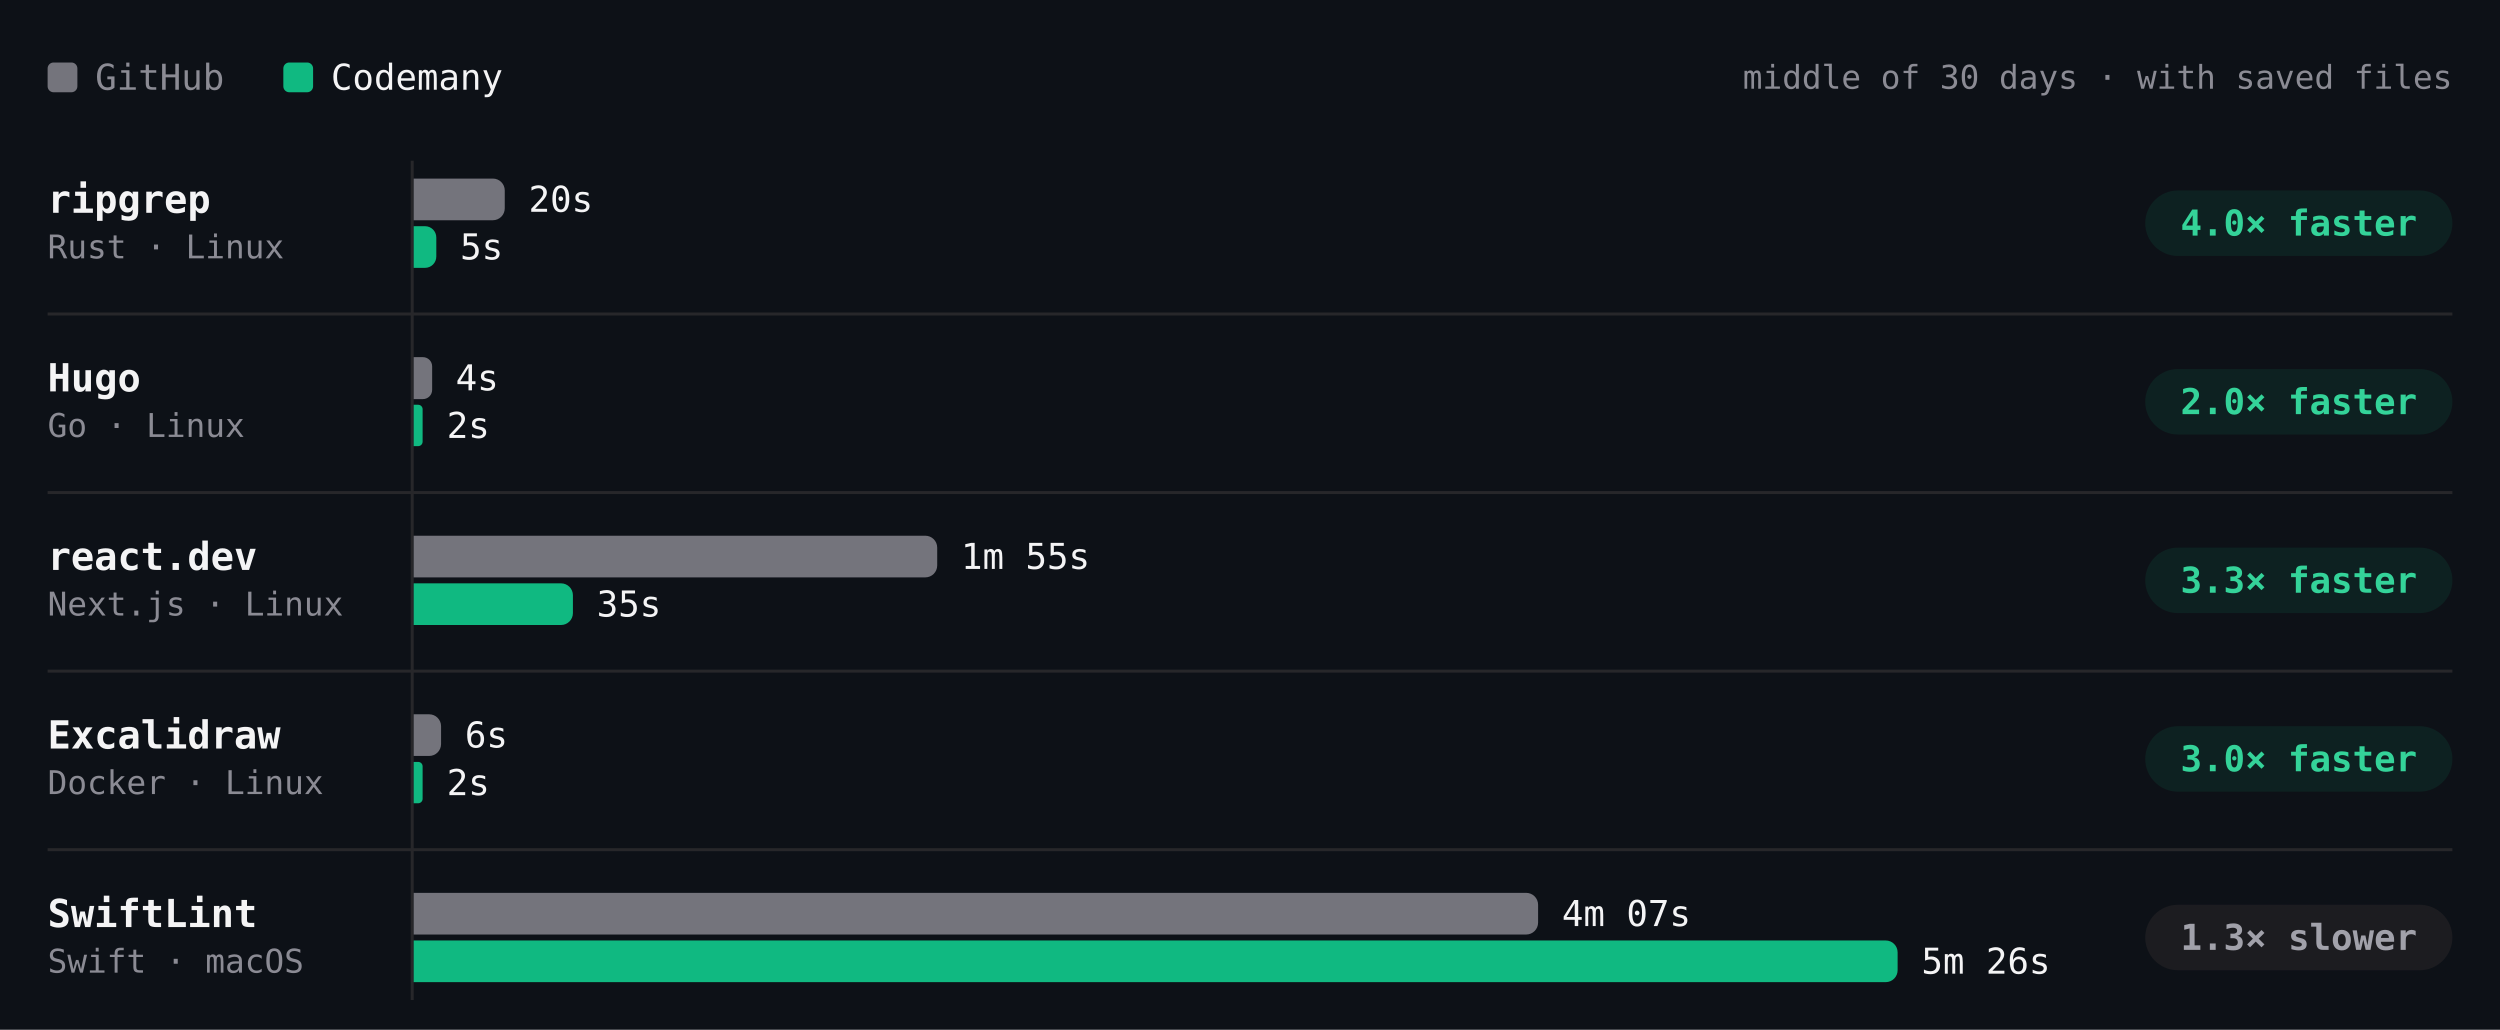
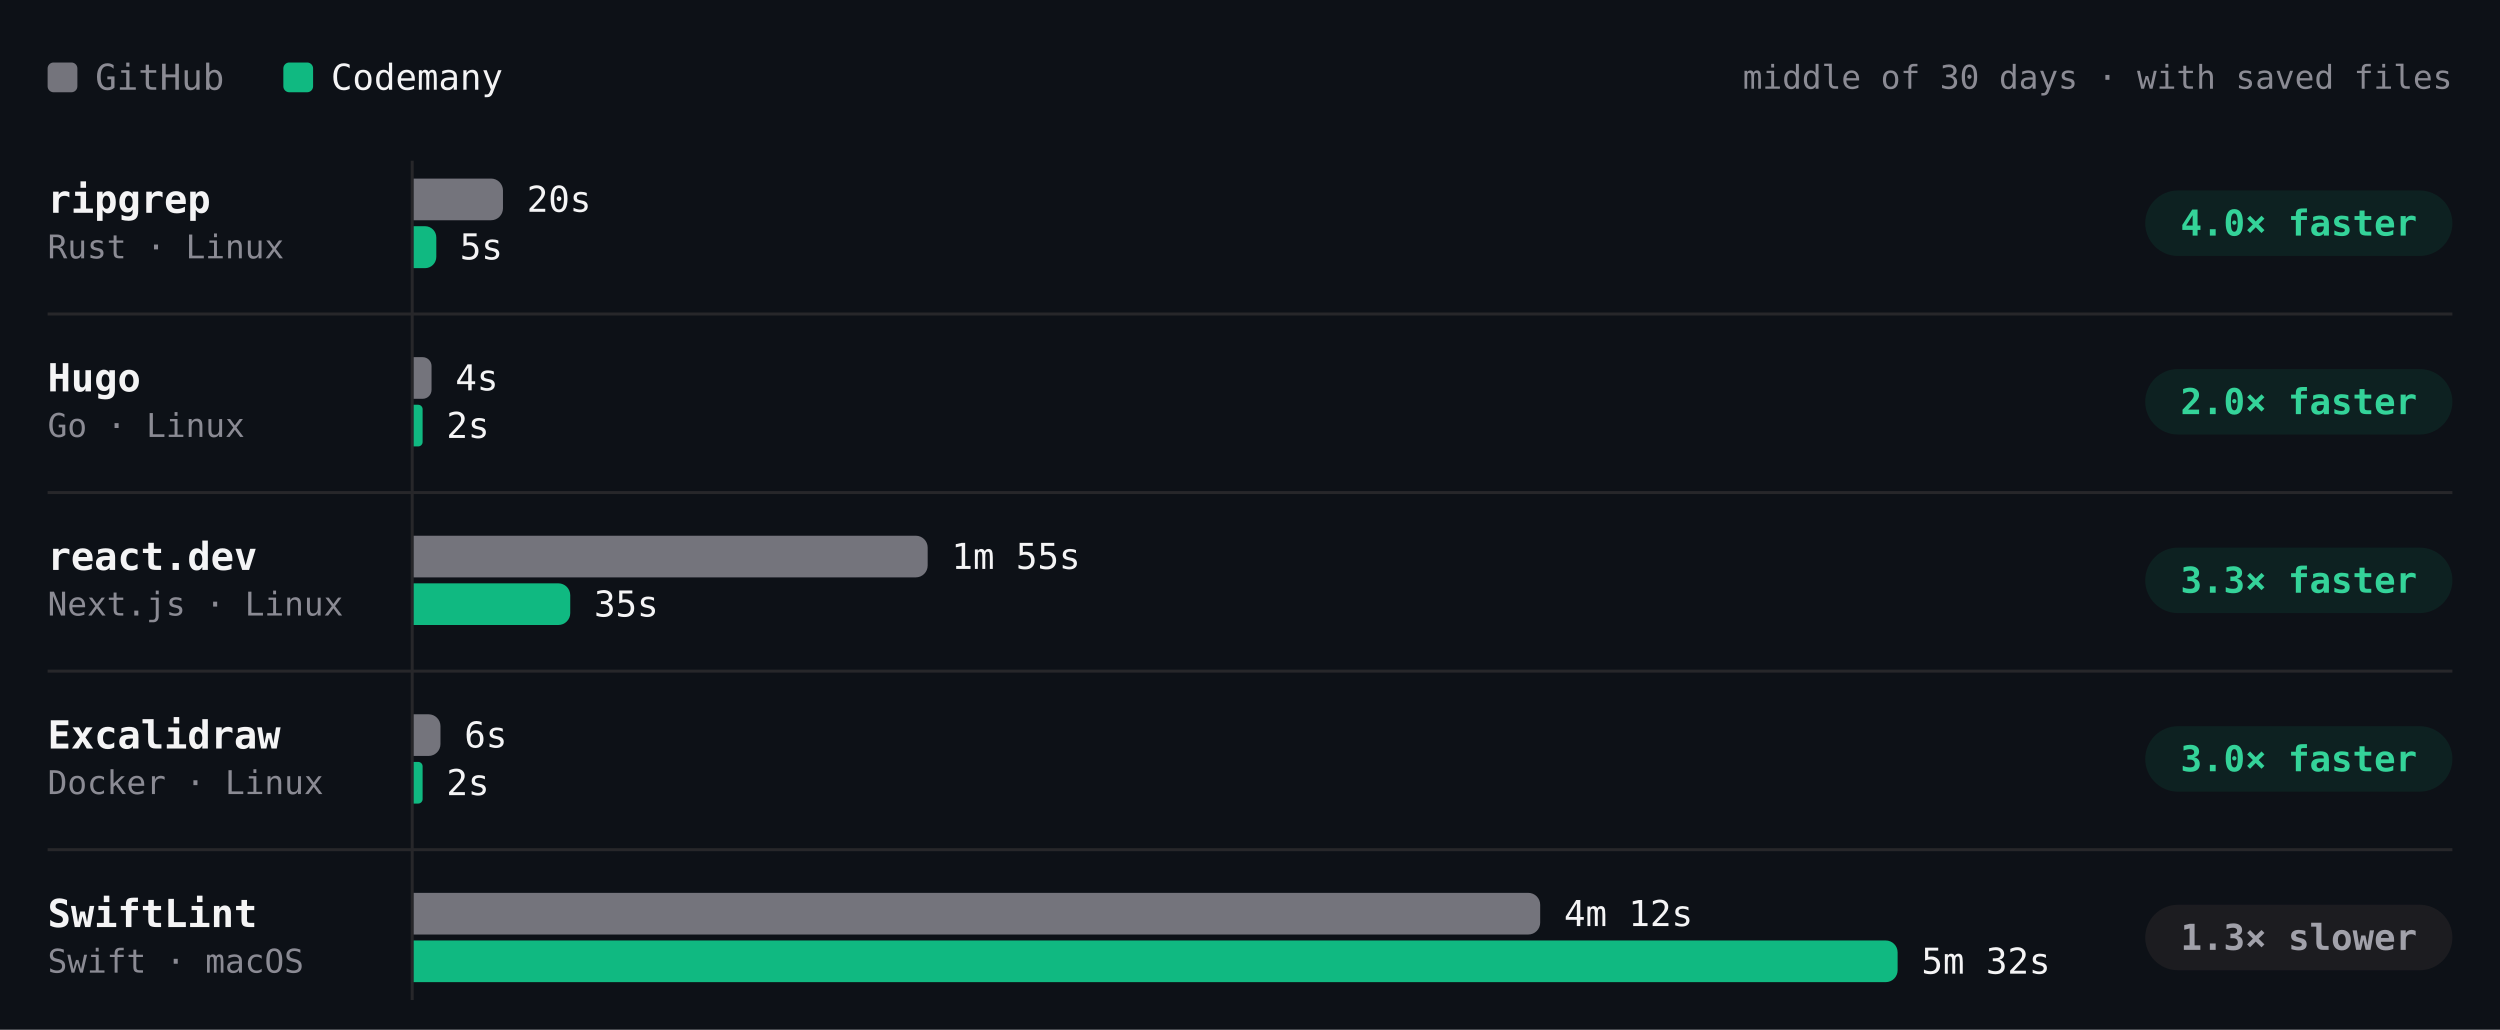
- <svg xmlns="http://www.w3.org/2000/svg" viewBox="0 0 840 346" width="840" height="346" role="img" aria-label="Build time per project, middle of 30 days · with saved files. ripgrep: GitHub 20s, Codemany 5s, 4.0× faster; Hugo: GitHub 4s, Codemany 2s, 2.0× faster; react.dev: GitHub 1m 55s, Codemany 35s, 3.3× faster; Excalidraw: GitHub 6s, Codemany 2s, 3.0× faster; SwiftLint: GitHub 4m 07s, Codemany 5m 26s, 1.3× slower." font-family="'JetBrains Mono', ui-monospace, SFMono-Regular, Menlo, monospace" style="max-width:100%;height:auto;font-variant-numeric:tabular-nums">
+ <svg xmlns="http://www.w3.org/2000/svg" viewBox="0 0 840 346" width="840" height="346" role="img" aria-label="Build time per project, middle of 30 days · with saved files. ripgrep: GitHub 20s, Codemany 5s, 4.0× faster; Hugo: GitHub 4s, Codemany 2s, 2.0× faster; react.dev: GitHub 1m 55s, Codemany 35s, 3.3× faster; Excalidraw: GitHub 6s, Codemany 2s, 3.0× faster; SwiftLint: GitHub 4m 12s, Codemany 5m 32s, 1.3× slower." font-family="'JetBrains Mono', ui-monospace, SFMono-Regular, Menlo, monospace" style="max-width:100%;height:auto;font-variant-numeric:tabular-nums">
  <rect width="840" height="346" fill="#0d1117" />
  <rect x="16" y="21" width="10" height="10" rx="2" fill="#74747c" />
  <text x="32" y="26" font-size="12" fill="#8b8b94" dominant-baseline="central">GitHub</text>
  <rect x="95.2" y="21" width="10" height="10" rx="2" fill="#10b981" />
  <text x="111.2" y="26" font-size="12" fill="#f4f4f5" dominant-baseline="central">Codemany</text>
  <text x="824" y="26" font-size="11" fill="#8b8b94" text-anchor="end" dominant-baseline="central">middle of 30 days · with saved files</text>
  <path d="M138.5 54L138.5 336" stroke="#27272a" stroke-width="1" fill="none" />
  <text x="16" y="67" font-size="13" fill="#f4f4f5" font-weight="600" dominant-baseline="central">ripgrep</text>
  <text x="16" y="83" font-size="11" fill="#8b8b94" dominant-baseline="central">Rust · Linux</text>
  <g class="bench-mark" data-tip="ripgrep · GitHub · 20s · middle of 7 runs" data-href="https://github.com/codemanyhq/bench-private/actions/runs/42677014514/job/129361080823" style="cursor:pointer">
    <rect x="139" y="59" width="549.8" height="16" fill="#0d1117" fill-opacity="0" />
-     <path d="M139 60h26.6a4 4 0 0 1 4 4v6a4 4 0 0 1 -4 4h-26.6z" fill="#74747c" />
-     <text x="177.6" y="67" font-size="12" fill="#f4f4f5" dominant-baseline="central">20s</text>
+     <path d="M139 60h26a4 4 0 0 1 4 4v6a4 4 0 0 1 -4 4h-26z" fill="#74747c" />
+     <text x="177" y="67" font-size="12" fill="#f4f4f5" dominant-baseline="central">20s</text>
  </g>
  <g class="bench-mark" data-tip="ripgrep · Codemany · 5s · middle of 7 runs" data-href="https://github.com/codemanyhq/bench/actions/runs/42719791286/job/129531865326" style="cursor:pointer">
    <rect x="139" y="75" width="549.8" height="16" fill="#0d1117" fill-opacity="0" />
-     <path d="M139 76h3.8a3.8 3.8 0 0 1 3.8 3.8v6.4a3.8 3.8 0 0 1 -3.8 3.8h-3.8z" fill="#10b981" />
-     <text x="154.6" y="83" font-size="12" fill="#f4f4f5" dominant-baseline="central">5s</text>
+     <path d="M139 76h3.8a3.8 3.8 0 0 1 3.8 3.8v6.5a3.8 3.8 0 0 1 -3.8 3.8h-3.8z" fill="#10b981" />
+     <text x="154.5" y="83" font-size="12" fill="#f4f4f5" dominant-baseline="central">5s</text>
  </g>
  <rect x="720.8" y="64" width="103.2" height="22" rx="11" fill="rgba(16,185,129,0.10)" />
  <text x="772.4" y="75" font-size="12" fill="#34d399" font-weight="600" text-anchor="middle" dominant-baseline="central">4.0× faster</text>
  <text x="16" y="127" font-size="13" fill="#f4f4f5" font-weight="600" dominant-baseline="central">Hugo</text>
  <text x="16" y="143" font-size="11" fill="#8b8b94" dominant-baseline="central">Go · Linux</text>
  <g class="bench-mark" data-tip="Hugo · GitHub · 4s · middle of 7 runs" data-href="https://github.com/codemanyhq/bench-private/actions/runs/42677014514/job/129361080827" style="cursor:pointer">
    <rect x="139" y="119" width="549.8" height="16" fill="#0d1117" fill-opacity="0" />
-     <path d="M139 120h3.1a3.1 3.1 0 0 1 3.1 3.1v7.9a3.1 3.1 0 0 1 -3.1 3.1h-3.1z" fill="#74747c" />
-     <text x="153.1" y="127" font-size="12" fill="#f4f4f5" dominant-baseline="central">4s</text>
+     <path d="M139 120h3a3 3 0 0 1 3 3v8a3 3 0 0 1 -3 3h-3z" fill="#74747c" />
+     <text x="153" y="127" font-size="12" fill="#f4f4f5" dominant-baseline="central">4s</text>
  </g>
  <g class="bench-mark" data-tip="Hugo · Codemany · 2s · middle of 7 runs" data-href="https://github.com/codemanyhq/bench/actions/runs/42719791286/job/129531827231" style="cursor:pointer">
    <rect x="139" y="135" width="549.8" height="16" fill="#0d1117" fill-opacity="0" />
-     <path d="M139 136h1.5a1.5 1.5 0 0 1 1.5 1.5v10.9a1.5 1.5 0 0 1 -1.5 1.5h-1.5z" fill="#10b981" />
-     <text x="150.1" y="143" font-size="12" fill="#f4f4f5" dominant-baseline="central">2s</text>
+     <path d="M139 136h1.5a1.5 1.5 0 0 1 1.5 1.5v11a1.5 1.5 0 0 1 -1.5 1.5h-1.5z" fill="#10b981" />
+     <text x="150" y="143" font-size="12" fill="#f4f4f5" dominant-baseline="central">2s</text>
  </g>
  <rect x="720.8" y="124" width="103.2" height="22" rx="11" fill="rgba(16,185,129,0.10)" />
  <text x="772.4" y="135" font-size="12" fill="#34d399" font-weight="600" text-anchor="middle" dominant-baseline="central">2.0× faster</text>
  <path d="M16 105.5L824 105.5" stroke="#27272a" stroke-width="1" fill="none" />
  <text x="16" y="187" font-size="13" fill="#f4f4f5" font-weight="600" dominant-baseline="central">react.dev</text>
  <text x="16" y="203" font-size="11" fill="#8b8b94" dominant-baseline="central">Next.js · Linux</text>
  <g class="bench-mark" data-tip="react.dev · GitHub · 1m 55s · middle of 6 runs" data-href="https://github.com/codemanyhq/bench-private/actions/runs/42677014514/job/129361080673" style="cursor:pointer">
    <rect x="139" y="179" width="549.8" height="16" fill="#0d1117" fill-opacity="0" />
-     <path d="M139 180h171.9a4 4 0 0 1 4 4v6a4 4 0 0 1 -4 4h-171.9z" fill="#74747c" />
-     <text x="322.9" y="187" font-size="12" fill="#f4f4f5" dominant-baseline="central">1m 55s</text>
+     <path d="M139 180h168.7a4 4 0 0 1 4 4v6a4 4 0 0 1 -4 4h-168.7z" fill="#74747c" />
+     <text x="319.7" y="187" font-size="12" fill="#f4f4f5" dominant-baseline="central">1m 55s</text>
  </g>
  <g class="bench-mark" data-tip="react.dev · Codemany · 35s · middle of 6 runs" data-href="https://github.com/codemanyhq/bench/actions/runs/42681122621/job/129405930421" style="cursor:pointer">
    <rect x="139" y="195" width="549.8" height="16" fill="#0d1117" fill-opacity="0" />
-     <path d="M139 196h49.5a4 4 0 0 1 4 4v6a4 4 0 0 1 -4 4h-49.5z" fill="#10b981" />
-     <text x="200.5" y="203" font-size="12" fill="#f4f4f5" dominant-baseline="central">35s</text>
+     <path d="M139 196h48.6a4 4 0 0 1 4 4v6a4 4 0 0 1 -4 4h-48.6z" fill="#10b981" />
+     <text x="199.6" y="203" font-size="12" fill="#f4f4f5" dominant-baseline="central">35s</text>
  </g>
  <rect x="720.8" y="184" width="103.2" height="22" rx="11" fill="rgba(16,185,129,0.10)" />
  <text x="772.4" y="195" font-size="12" fill="#34d399" font-weight="600" text-anchor="middle" dominant-baseline="central">3.3× faster</text>
  <path d="M16 165.5L824 165.5" stroke="#27272a" stroke-width="1" fill="none" />
  <text x="16" y="247" font-size="13" fill="#f4f4f5" font-weight="600" dominant-baseline="central">Excalidraw</text>
  <text x="16" y="263" font-size="11" fill="#8b8b94" dominant-baseline="central">Docker · Linux</text>
  <g class="bench-mark" data-tip="Excalidraw · GitHub · 6s · middle of 1 run" data-href="https://github.com/codemanyhq/bench-private/actions/runs/42342779574/job/128313955233" style="cursor:pointer">
    <rect x="139" y="239" width="549.8" height="16" fill="#0d1117" fill-opacity="0" />
-     <path d="M139 240h5.2a4 4 0 0 1 4 4v6a4 4 0 0 1 -4 4h-5.2z" fill="#74747c" />
-     <text x="156.2" y="247" font-size="12" fill="#f4f4f5" dominant-baseline="central">6s</text>
+     <path d="M139 240h5a4 4 0 0 1 4 4v6a4 4 0 0 1 -4 4h-5z" fill="#74747c" />
+     <text x="156" y="247" font-size="12" fill="#f4f4f5" dominant-baseline="central">6s</text>
  </g>
  <g class="bench-mark" data-tip="Excalidraw · Codemany · 2s · middle of 1 run" data-href="https://github.com/codemanyhq/bench/actions/runs/42363100897/job/128383571179" style="cursor:pointer">
    <rect x="139" y="255" width="549.8" height="16" fill="#0d1117" fill-opacity="0" />
-     <path d="M139 256h1.5a1.5 1.5 0 0 1 1.5 1.5v10.9a1.5 1.5 0 0 1 -1.5 1.5h-1.5z" fill="#10b981" />
-     <text x="150.1" y="263" font-size="12" fill="#f4f4f5" dominant-baseline="central">2s</text>
+     <path d="M139 256h1.5a1.5 1.5 0 0 1 1.5 1.5v11a1.5 1.5 0 0 1 -1.5 1.5h-1.5z" fill="#10b981" />
+     <text x="150" y="263" font-size="12" fill="#f4f4f5" dominant-baseline="central">2s</text>
  </g>
  <rect x="720.8" y="244" width="103.2" height="22" rx="11" fill="rgba(16,185,129,0.10)" />
  <text x="772.4" y="255" font-size="12" fill="#34d399" font-weight="600" text-anchor="middle" dominant-baseline="central">3.0× faster</text>
  <path d="M16 225.5L824 225.5" stroke="#27272a" stroke-width="1" fill="none" />
  <text x="16" y="307" font-size="13" fill="#f4f4f5" font-weight="600" dominant-baseline="central">SwiftLint</text>
  <text x="16" y="323" font-size="11" fill="#8b8b94" dominant-baseline="central">Swift · macOS</text>
-   <g class="bench-mark" data-tip="SwiftLint · GitHub · 4m 07s · middle of 11 runs" data-href="https://github.com/codemanyhq/bench/actions/runs/42743194303/job/129605882728" style="cursor:pointer">
+   <g class="bench-mark" data-tip="SwiftLint · GitHub · 4m 12s · middle of 12 runs" data-href="https://github.com/codemanyhq/bench/actions/runs/42749138214/job/129623815674" style="cursor:pointer">
    <rect x="139" y="299" width="549.8" height="16" fill="#0d1117" fill-opacity="0" />
-     <path d="M139 300h373.8a4 4 0 0 1 4 4v6a4 4 0 0 1 -4 4h-373.8z" fill="#74747c" />
-     <text x="524.8" y="307" font-size="12" fill="#f4f4f5" dominant-baseline="central">4m 07s</text>
+     <path d="M139 300h374.5a4 4 0 0 1 4 4v6a4 4 0 0 1 -4 4h-374.5z" fill="#74747c" />
+     <text x="525.5" y="307" font-size="12" fill="#f4f4f5" dominant-baseline="central">4m 12s</text>
  </g>
-   <g class="bench-mark" data-tip="SwiftLint · Codemany · 5m 26s · middle of 11 runs" data-href="https://github.com/codemanyhq/bench/actions/runs/42743194303/job/129605880488" style="cursor:pointer">
+   <g class="bench-mark" data-tip="SwiftLint · Codemany · 5m 32s · middle of 12 runs" data-href="https://github.com/codemanyhq/bench/actions/runs/42749138214/job/129623864148" style="cursor:pointer">
    <rect x="139" y="315" width="549.8" height="16" fill="#0d1117" fill-opacity="0" />
    <path d="M139 316h494.6a4 4 0 0 1 4 4v6a4 4 0 0 1 -4 4h-494.6z" fill="#10b981" />
-     <text x="645.6" y="323" font-size="12" fill="#f4f4f5" dominant-baseline="central">5m 26s</text>
+     <text x="645.6" y="323" font-size="12" fill="#f4f4f5" dominant-baseline="central">5m 32s</text>
  </g>
  <rect x="720.8" y="304" width="103.2" height="22" rx="11" fill="#1c1c20" />
  <text x="772.4" y="315" font-size="12" fill="#a1a1aa" font-weight="600" text-anchor="middle" dominant-baseline="central">1.3× slower</text>
  <path d="M16 285.5L824 285.5" stroke="#27272a" stroke-width="1" fill="none" />
</svg>
